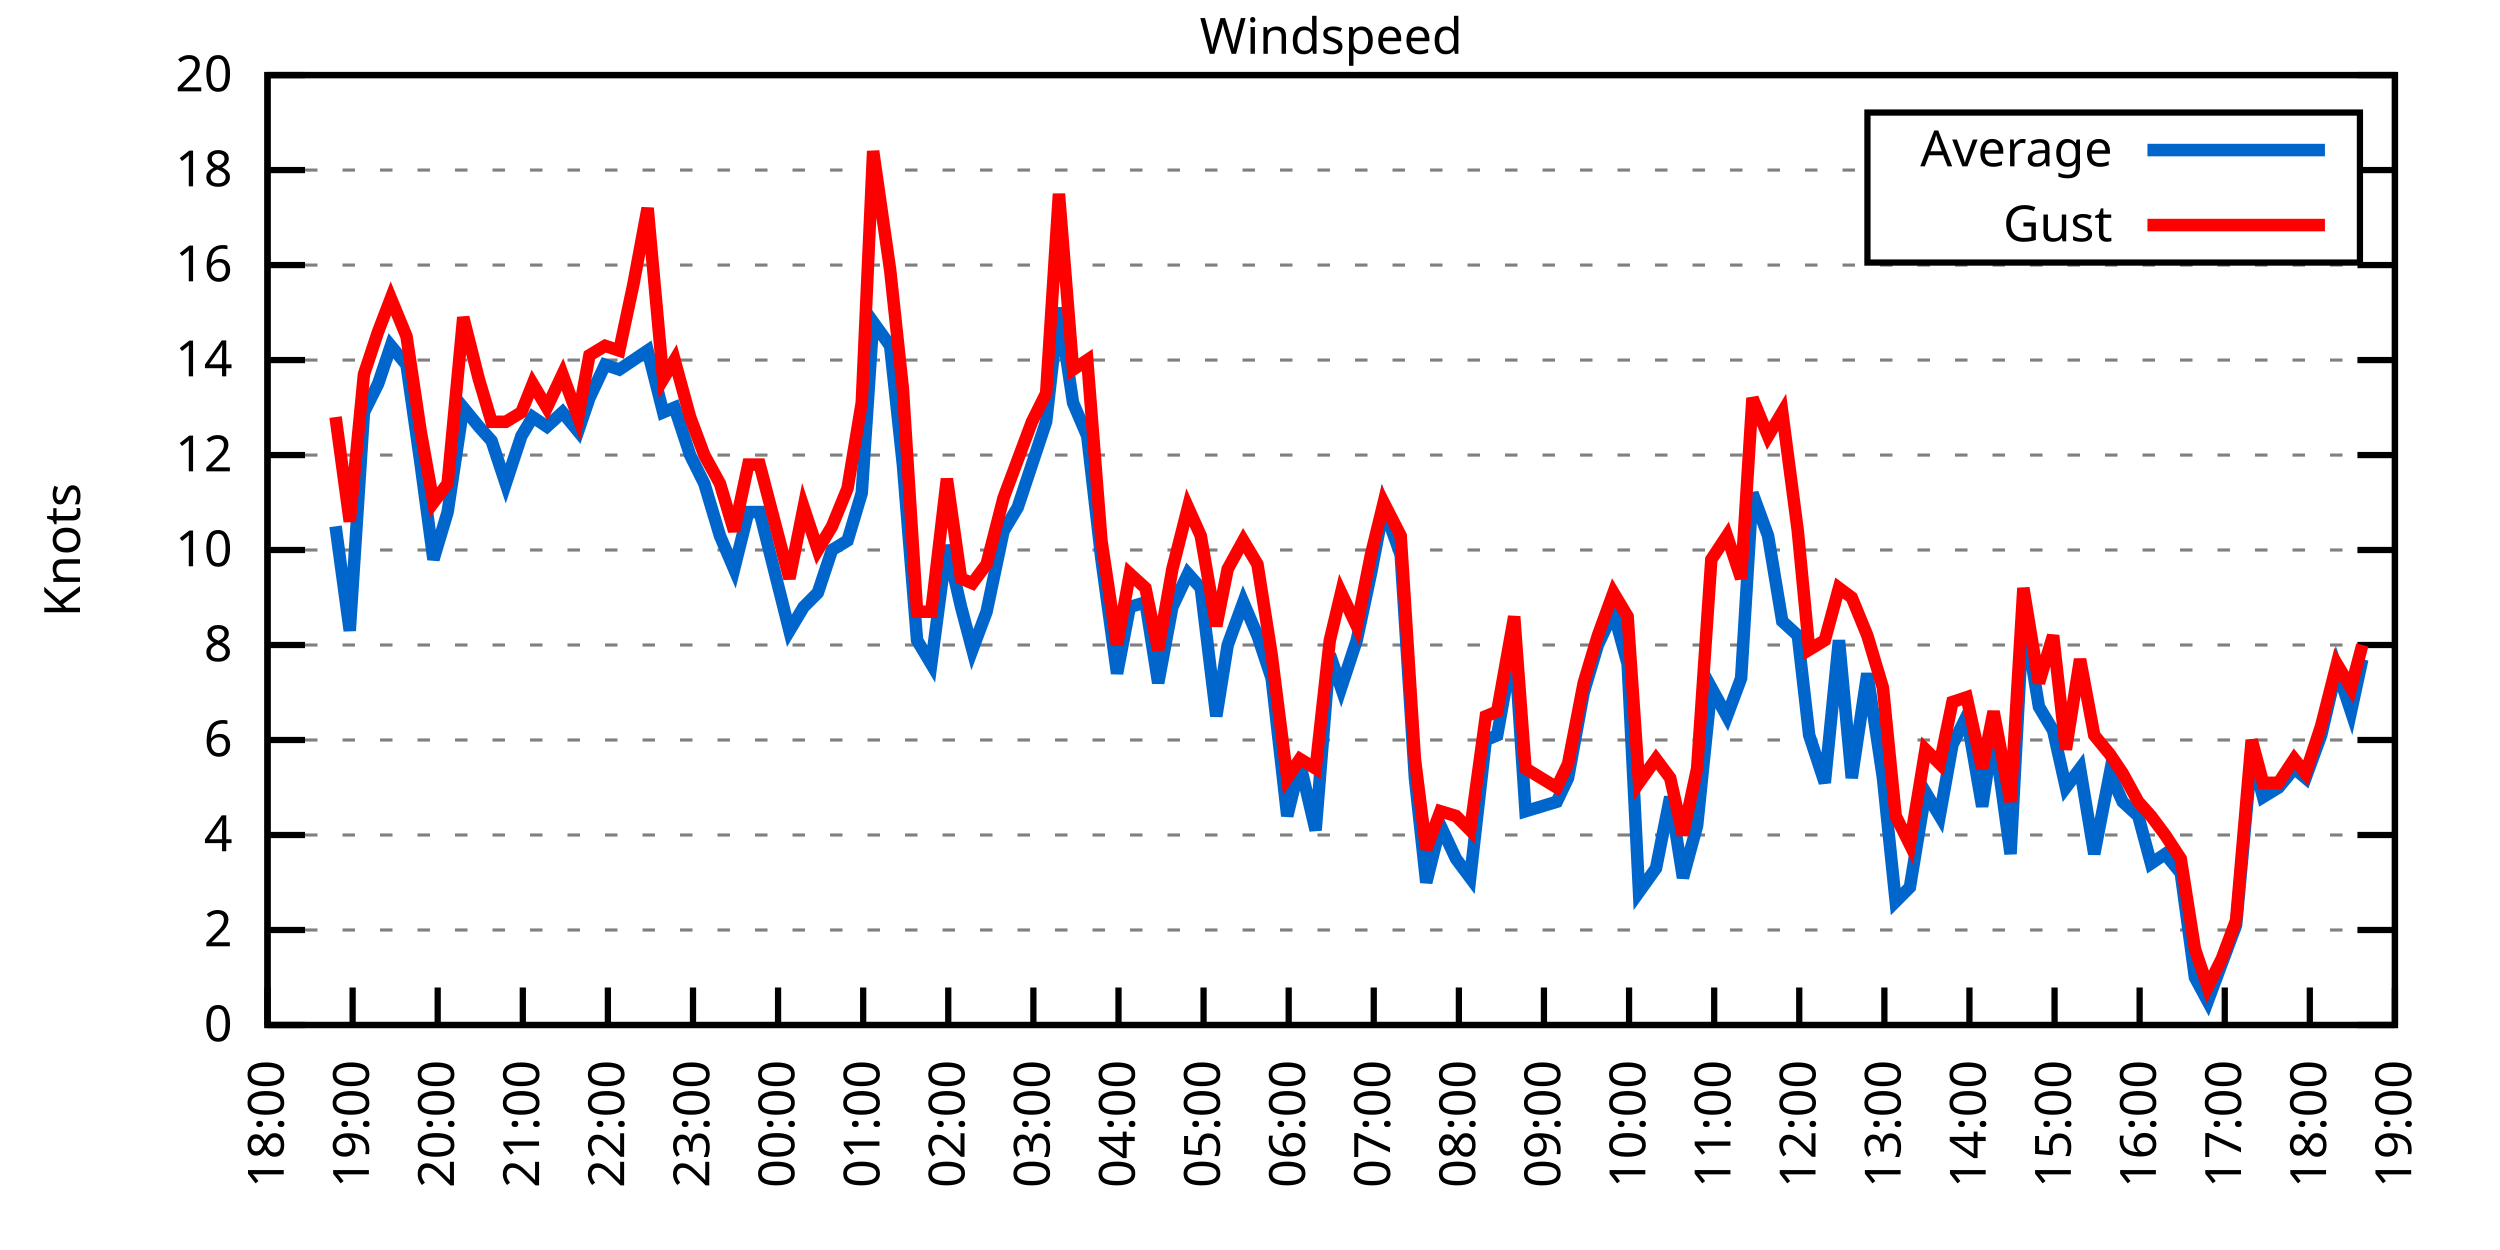
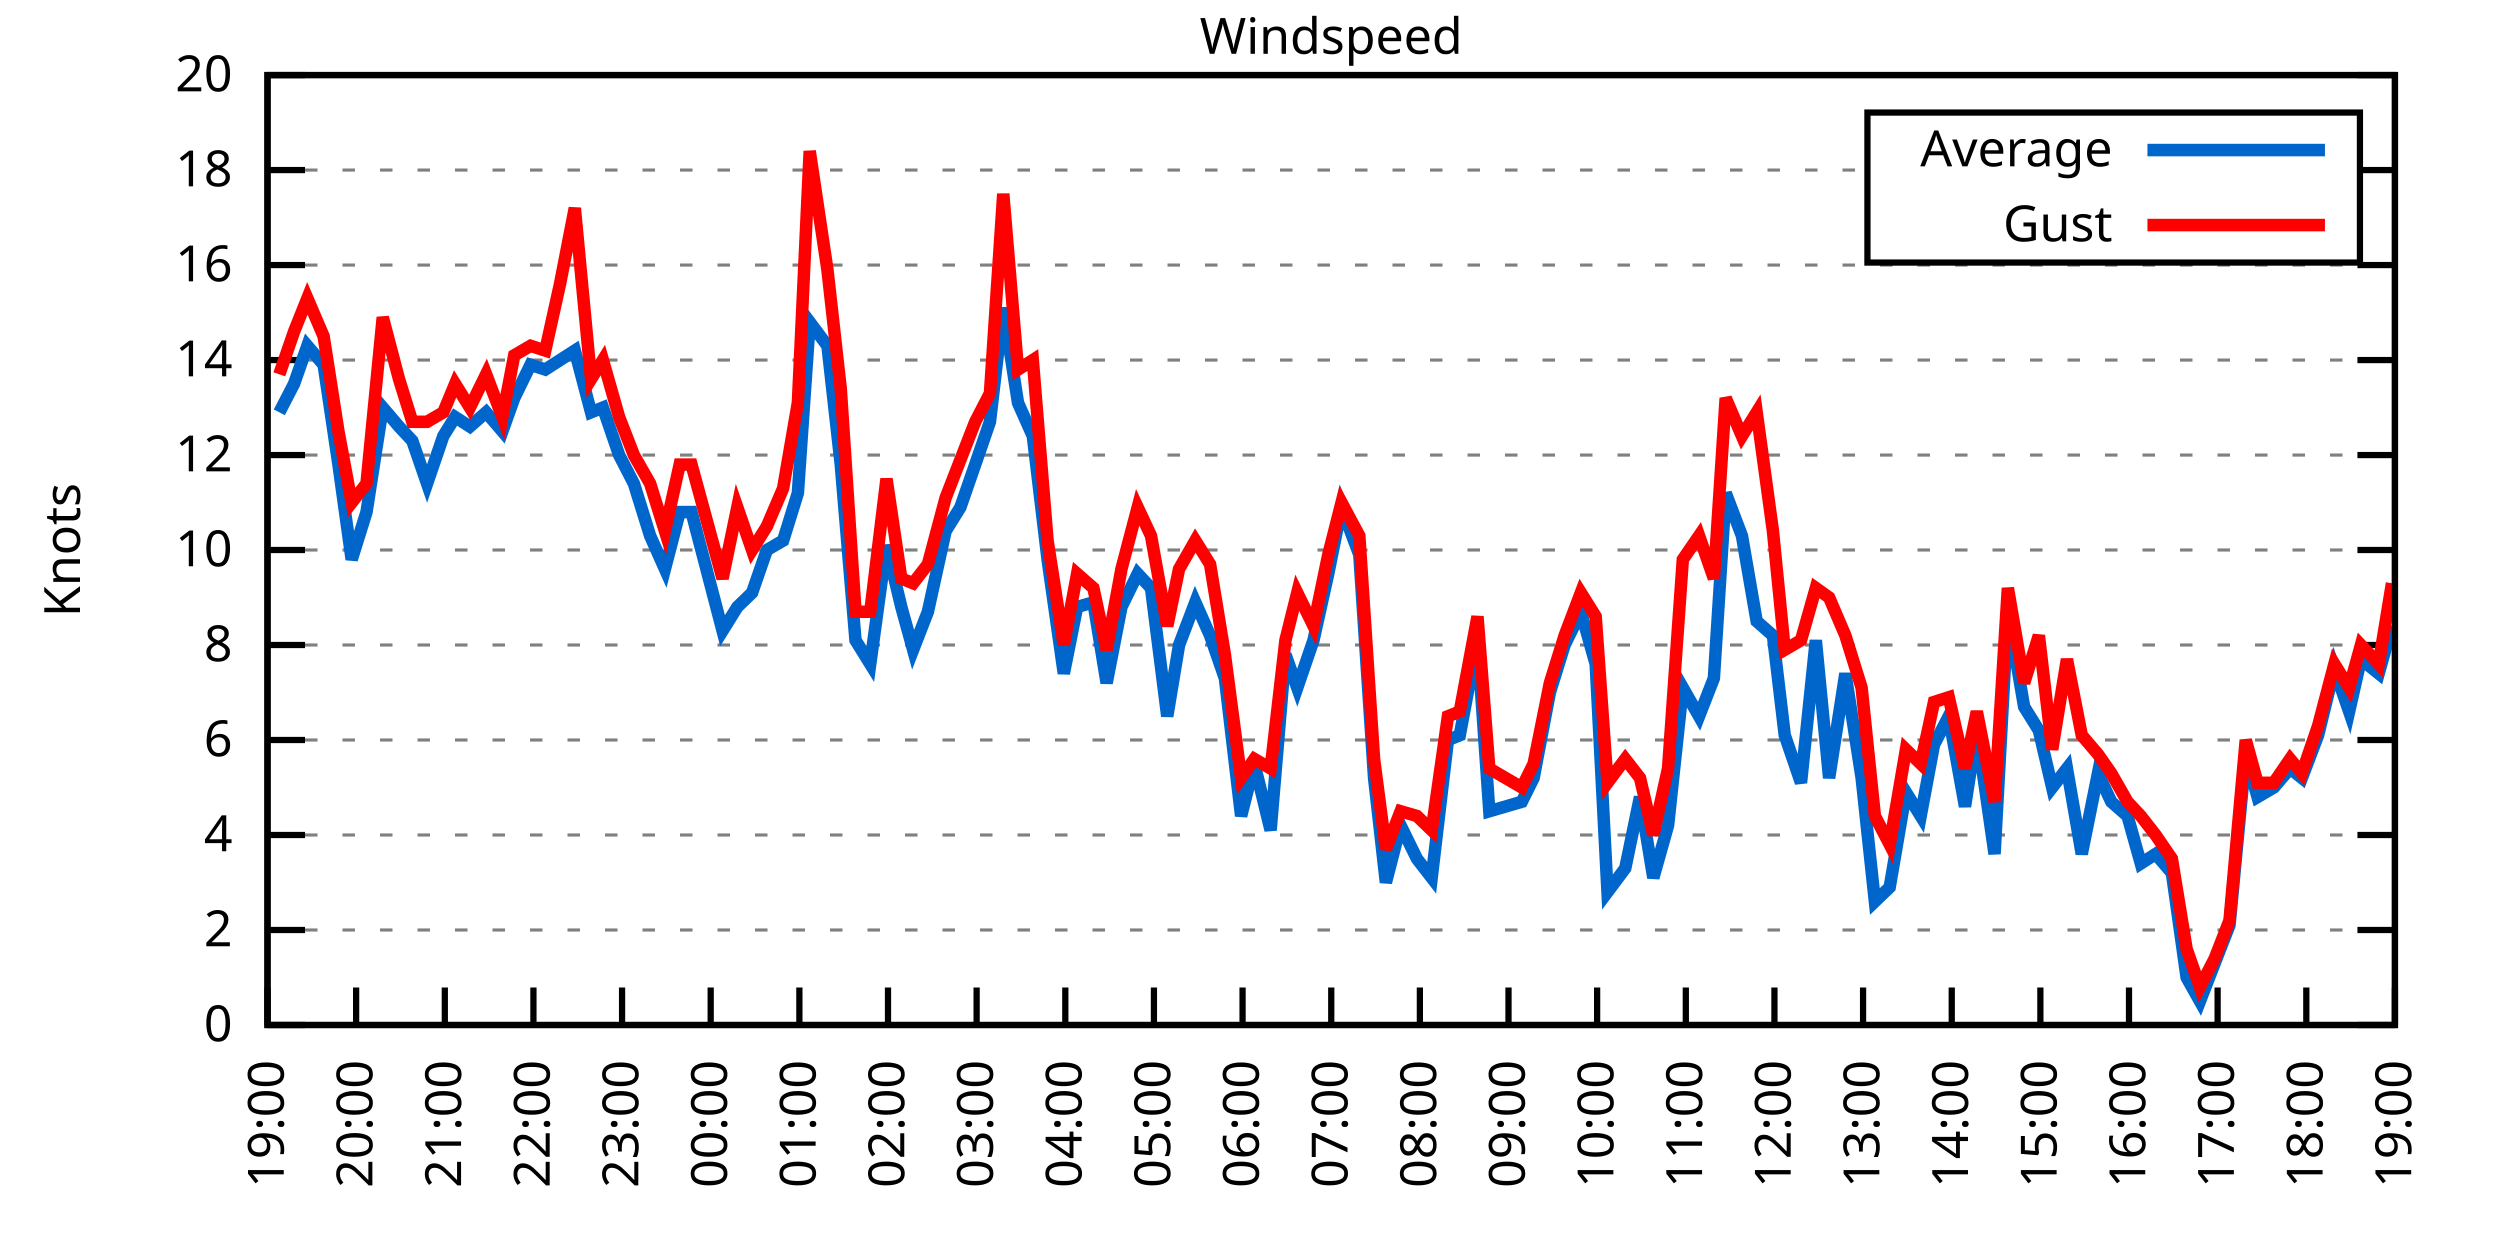
<svg xmlns="http://www.w3.org/2000/svg" xmlns:xlink="http://www.w3.org/1999/xlink" width="400" height="200" viewBox="0 0 400 200">
  <g id="gnuplot_canvas">
    <rect x="0" y="0" width="400" height="200" fill="none" />
    <defs>
      <circle id="gpDot" r="0.5" stroke-width="0.5" stroke="currentColor" />
      <path id="gpPt0" stroke-width="0.333" stroke="currentColor" d="M-1,0 h2 M0,-1 v2" />
      <path id="gpPt1" stroke-width="0.333" stroke="currentColor" d="M-1,-1 L1,1 M1,-1 L-1,1" />
      <path id="gpPt2" stroke-width="0.333" stroke="currentColor" d="M-1,0 L1,0 M0,-1 L0,1 M-1,-1 L1,1 M-1,1 L1,-1" />
      <rect id="gpPt3" stroke-width="0.333" stroke="currentColor" x="-1" y="-1" width="2" height="2" />
      <rect id="gpPt4" stroke-width="0.333" stroke="currentColor" fill="currentColor" x="-1" y="-1" width="2" height="2" />
      <circle id="gpPt5" stroke-width="0.333" stroke="currentColor" cx="0" cy="0" r="1" />
      <use xlink:href="#gpPt5" id="gpPt6" fill="currentColor" stroke="none" />
      <path id="gpPt7" stroke-width="0.333" stroke="currentColor" d="M0,-1.33 L-1.33,0.67 L1.33,0.67 z" />
      <use xlink:href="#gpPt7" id="gpPt8" fill="currentColor" stroke="none" />
      <use xlink:href="#gpPt7" id="gpPt9" stroke="currentColor" transform="rotate(180)" />
      <use xlink:href="#gpPt9" id="gpPt10" fill="currentColor" stroke="none" />
      <use xlink:href="#gpPt3" id="gpPt11" stroke="currentColor" transform="rotate(45)" />
      <use xlink:href="#gpPt11" id="gpPt12" fill="currentColor" stroke="none" />
      <path id="gpPt13" stroke-width="0.333" stroke="currentColor" d="M0,1.330 L1.265,0.411 L0.782,-1.067 L-0.782,-1.076 L-1.265,0.411 z" />
      <use xlink:href="#gpPt13" id="gpPt14" fill="currentColor" stroke="none" />
      <filter id="textbox" filterUnits="objectBoundingBox" x="0" y="0" height="1" width="1">
        <feFlood flood-color="white" flood-opacity="1" result="bgnd" />
        <feComposite in="SourceGraphic" in2="bgnd" operator="atop" />
      </filter>
      <filter id="greybox" filterUnits="objectBoundingBox" x="0" y="0" height="1" width="1">
        <feFlood flood-color="lightgrey" flood-opacity="1" result="grey" />
        <feComposite in="SourceGraphic" in2="grey" operator="atop" />
      </filter>
    </defs>
    <g fill="none" color="white" stroke="currentColor" stroke-width="1.00" stroke-linecap="butt" stroke-linejoin="miter">
</g>
    <g fill="none" color="black" stroke="currentColor" stroke-width="1.00" stroke-linecap="butt" stroke-linejoin="miter">
      <g stroke="none" shape-rendering="crispEdges">
        <polygon fill="rgb(255, 255, 255)" points="42.80,164.00 383.18,164.00 383.18,12.02 42.80,12.02 " />
      </g>
    </g>
    <g fill="none" color="black" stroke="currentColor" stroke-width="1.00" stroke-linecap="butt" stroke-linejoin="miter">
</g>
    <g fill="none" color="black" stroke="black" stroke-width="0.50" stroke-linecap="butt" stroke-linejoin="miter">
</g>
    <g fill="none" color="gray" stroke="currentColor" stroke-width="0.50" stroke-linecap="butt" stroke-linejoin="miter">
      <path stroke="gray" stroke-dasharray="2,4" class="gridline" d="M42.80,164.00 L383.19,164.00  " />
    </g>
    <g fill="none" color="gray" stroke="gray" stroke-width="1.00" stroke-linecap="butt" stroke-linejoin="miter">
</g>
    <g fill="none" color="black" stroke="currentColor" stroke-width="1.00" stroke-linecap="butt" stroke-linejoin="miter">
      <path stroke="black" d="M42.80,164.00 L48.80,164.00 M383.19,164.00 L377.19,164.00  " />
      <g transform="translate(37.20,166.60)" stroke="none" fill="black" font-family="Sans" font-size="8.00" text-anchor="end">
        <text>
          <tspan font-family="Sans"> 0</tspan>
        </text>
      </g>
    </g>
    <g fill="none" color="black" stroke="currentColor" stroke-width="1.00" stroke-linecap="butt" stroke-linejoin="miter">
</g>
    <g fill="none" color="black" stroke="black" stroke-width="0.50" stroke-linecap="butt" stroke-linejoin="miter">
</g>
    <g fill="none" color="gray" stroke="currentColor" stroke-width="0.50" stroke-linecap="butt" stroke-linejoin="miter">
      <path stroke="gray" stroke-dasharray="2,4" class="gridline" d="M42.80,148.80 L383.19,148.80  " />
    </g>
    <g fill="none" color="gray" stroke="gray" stroke-width="1.00" stroke-linecap="butt" stroke-linejoin="miter">
</g>
    <g fill="none" color="black" stroke="currentColor" stroke-width="1.00" stroke-linecap="butt" stroke-linejoin="miter">
      <path stroke="black" d="M42.80,148.80 L48.80,148.80 M383.19,148.80 L377.19,148.80  " />
      <g transform="translate(37.20,151.40)" stroke="none" fill="black" font-family="Sans" font-size="8.00" text-anchor="end">
        <text>
          <tspan font-family="Sans"> 2</tspan>
        </text>
      </g>
    </g>
    <g fill="none" color="black" stroke="currentColor" stroke-width="1.00" stroke-linecap="butt" stroke-linejoin="miter">
</g>
    <g fill="none" color="black" stroke="black" stroke-width="0.50" stroke-linecap="butt" stroke-linejoin="miter">
</g>
    <g fill="none" color="gray" stroke="currentColor" stroke-width="0.50" stroke-linecap="butt" stroke-linejoin="miter">
      <path stroke="gray" stroke-dasharray="2,4" class="gridline" d="M42.80,133.60 L383.19,133.60  " />
    </g>
    <g fill="none" color="gray" stroke="gray" stroke-width="1.00" stroke-linecap="butt" stroke-linejoin="miter">
</g>
    <g fill="none" color="black" stroke="currentColor" stroke-width="1.00" stroke-linecap="butt" stroke-linejoin="miter">
      <path stroke="black" d="M42.80,133.60 L48.80,133.60 M383.19,133.60 L377.19,133.60  " />
      <g transform="translate(37.20,136.20)" stroke="none" fill="black" font-family="Sans" font-size="8.00" text-anchor="end">
        <text>
          <tspan font-family="Sans"> 4</tspan>
        </text>
      </g>
    </g>
    <g fill="none" color="black" stroke="currentColor" stroke-width="1.00" stroke-linecap="butt" stroke-linejoin="miter">
</g>
    <g fill="none" color="black" stroke="black" stroke-width="0.50" stroke-linecap="butt" stroke-linejoin="miter">
</g>
    <g fill="none" color="gray" stroke="currentColor" stroke-width="0.50" stroke-linecap="butt" stroke-linejoin="miter">
      <path stroke="gray" stroke-dasharray="2,4" class="gridline" d="M42.80,118.40 L383.19,118.40  " />
    </g>
    <g fill="none" color="gray" stroke="gray" stroke-width="1.00" stroke-linecap="butt" stroke-linejoin="miter">
</g>
    <g fill="none" color="black" stroke="currentColor" stroke-width="1.00" stroke-linecap="butt" stroke-linejoin="miter">
      <path stroke="black" d="M42.80,118.40 L48.80,118.40 M383.19,118.40 L377.19,118.40  " />
      <g transform="translate(37.20,121.00)" stroke="none" fill="black" font-family="Sans" font-size="8.00" text-anchor="end">
        <text>
          <tspan font-family="Sans"> 6</tspan>
        </text>
      </g>
    </g>
    <g fill="none" color="black" stroke="currentColor" stroke-width="1.00" stroke-linecap="butt" stroke-linejoin="miter">
</g>
    <g fill="none" color="black" stroke="black" stroke-width="0.50" stroke-linecap="butt" stroke-linejoin="miter">
</g>
    <g fill="none" color="gray" stroke="currentColor" stroke-width="0.50" stroke-linecap="butt" stroke-linejoin="miter">
      <path stroke="gray" stroke-dasharray="2,4" class="gridline" d="M42.80,103.20 L383.19,103.20  " />
    </g>
    <g fill="none" color="gray" stroke="gray" stroke-width="1.00" stroke-linecap="butt" stroke-linejoin="miter">
</g>
    <g fill="none" color="black" stroke="currentColor" stroke-width="1.00" stroke-linecap="butt" stroke-linejoin="miter">
      <path stroke="black" d="M42.80,103.20 L48.80,103.20 M383.19,103.20 L377.19,103.20  " />
      <g transform="translate(37.20,105.80)" stroke="none" fill="black" font-family="Sans" font-size="8.00" text-anchor="end">
        <text>
          <tspan font-family="Sans"> 8</tspan>
        </text>
      </g>
    </g>
    <g fill="none" color="black" stroke="currentColor" stroke-width="1.00" stroke-linecap="butt" stroke-linejoin="miter">
</g>
    <g fill="none" color="black" stroke="black" stroke-width="0.50" stroke-linecap="butt" stroke-linejoin="miter">
</g>
    <g fill="none" color="gray" stroke="currentColor" stroke-width="0.50" stroke-linecap="butt" stroke-linejoin="miter">
      <path stroke="gray" stroke-dasharray="2,4" class="gridline" d="M42.80,88.00 L383.19,88.00  " />
    </g>
    <g fill="none" color="gray" stroke="gray" stroke-width="1.00" stroke-linecap="butt" stroke-linejoin="miter">
</g>
    <g fill="none" color="black" stroke="currentColor" stroke-width="1.00" stroke-linecap="butt" stroke-linejoin="miter">
      <path stroke="black" d="M42.80,88.00 L48.80,88.00 M383.19,88.00 L377.19,88.00  " />
      <g transform="translate(37.20,90.60)" stroke="none" fill="black" font-family="Sans" font-size="8.00" text-anchor="end">
        <text>
          <tspan font-family="Sans"> 10</tspan>
        </text>
      </g>
    </g>
    <g fill="none" color="black" stroke="currentColor" stroke-width="1.00" stroke-linecap="butt" stroke-linejoin="miter">
</g>
    <g fill="none" color="black" stroke="black" stroke-width="0.50" stroke-linecap="butt" stroke-linejoin="miter">
</g>
    <g fill="none" color="gray" stroke="currentColor" stroke-width="0.50" stroke-linecap="butt" stroke-linejoin="miter">
      <path stroke="gray" stroke-dasharray="2,4" class="gridline" d="M42.80,72.81 L383.19,72.81  " />
    </g>
    <g fill="none" color="gray" stroke="gray" stroke-width="1.00" stroke-linecap="butt" stroke-linejoin="miter">
</g>
    <g fill="none" color="black" stroke="currentColor" stroke-width="1.00" stroke-linecap="butt" stroke-linejoin="miter">
      <path stroke="black" d="M42.80,72.81 L48.80,72.81 M383.19,72.81 L377.19,72.81  " />
      <g transform="translate(37.20,75.41)" stroke="none" fill="black" font-family="Sans" font-size="8.00" text-anchor="end">
        <text>
          <tspan font-family="Sans"> 12</tspan>
        </text>
      </g>
    </g>
    <g fill="none" color="black" stroke="currentColor" stroke-width="1.00" stroke-linecap="butt" stroke-linejoin="miter">
</g>
    <g fill="none" color="black" stroke="black" stroke-width="0.50" stroke-linecap="butt" stroke-linejoin="miter">
</g>
    <g fill="none" color="gray" stroke="currentColor" stroke-width="0.50" stroke-linecap="butt" stroke-linejoin="miter">
      <path stroke="gray" stroke-dasharray="2,4" class="gridline" d="M42.80,57.61 L383.19,57.61  " />
    </g>
    <g fill="none" color="gray" stroke="gray" stroke-width="1.00" stroke-linecap="butt" stroke-linejoin="miter">
</g>
    <g fill="none" color="black" stroke="currentColor" stroke-width="1.00" stroke-linecap="butt" stroke-linejoin="miter">
      <path stroke="black" d="M42.80,57.61 L48.80,57.61 M383.19,57.61 L377.19,57.61  " />
      <g transform="translate(37.20,60.21)" stroke="none" fill="black" font-family="Sans" font-size="8.00" text-anchor="end">
        <text>
          <tspan font-family="Sans"> 14</tspan>
        </text>
      </g>
    </g>
    <g fill="none" color="black" stroke="currentColor" stroke-width="1.00" stroke-linecap="butt" stroke-linejoin="miter">
</g>
    <g fill="none" color="black" stroke="black" stroke-width="0.50" stroke-linecap="butt" stroke-linejoin="miter">
</g>
    <g fill="none" color="gray" stroke="currentColor" stroke-width="0.50" stroke-linecap="butt" stroke-linejoin="miter">
      <path stroke="gray" stroke-dasharray="2,4" class="gridline" d="M42.80,42.41 L383.19,42.41  " />
    </g>
    <g fill="none" color="gray" stroke="gray" stroke-width="1.00" stroke-linecap="butt" stroke-linejoin="miter">
</g>
    <g fill="none" color="black" stroke="currentColor" stroke-width="1.00" stroke-linecap="butt" stroke-linejoin="miter">
      <path stroke="black" d="M42.80,42.41 L48.80,42.41 M383.19,42.41 L377.19,42.41  " />
      <g transform="translate(37.20,45.01)" stroke="none" fill="black" font-family="Sans" font-size="8.00" text-anchor="end">
        <text>
          <tspan font-family="Sans"> 16</tspan>
        </text>
      </g>
    </g>
    <g fill="none" color="black" stroke="currentColor" stroke-width="1.00" stroke-linecap="butt" stroke-linejoin="miter">
</g>
    <g fill="none" color="black" stroke="black" stroke-width="0.50" stroke-linecap="butt" stroke-linejoin="miter">
</g>
    <g fill="none" color="gray" stroke="currentColor" stroke-width="0.50" stroke-linecap="butt" stroke-linejoin="miter">
      <path stroke="gray" stroke-dasharray="2,4" class="gridline" d="M42.80,27.21 L298.79,27.21 M377.59,27.21 L383.19,27.21  " />
    </g>
    <g fill="none" color="gray" stroke="gray" stroke-width="1.00" stroke-linecap="butt" stroke-linejoin="miter">
</g>
    <g fill="none" color="black" stroke="currentColor" stroke-width="1.00" stroke-linecap="butt" stroke-linejoin="miter">
      <path stroke="black" d="M42.80,27.21 L48.80,27.21 M383.19,27.21 L377.19,27.21  " />
      <g transform="translate(37.20,29.81)" stroke="none" fill="black" font-family="Sans" font-size="8.00" text-anchor="end">
        <text>
          <tspan font-family="Sans"> 18</tspan>
        </text>
      </g>
    </g>
    <g fill="none" color="black" stroke="currentColor" stroke-width="1.00" stroke-linecap="butt" stroke-linejoin="miter">
</g>
    <g fill="none" color="black" stroke="black" stroke-width="0.50" stroke-linecap="butt" stroke-linejoin="miter">
</g>
    <g fill="none" color="gray" stroke="currentColor" stroke-width="0.50" stroke-linecap="butt" stroke-linejoin="miter">
      <path stroke="gray" stroke-dasharray="2,4" class="gridline" d="M42.80,12.01 L383.19,12.01  " />
    </g>
    <g fill="none" color="gray" stroke="gray" stroke-width="1.00" stroke-linecap="butt" stroke-linejoin="miter">
</g>
    <g fill="none" color="black" stroke="currentColor" stroke-width="1.00" stroke-linecap="butt" stroke-linejoin="miter">
      <path stroke="black" d="M42.80,12.01 L48.80,12.01 M383.19,12.01 L377.19,12.01  " />
      <g transform="translate(37.20,14.61)" stroke="none" fill="black" font-family="Sans" font-size="8.00" text-anchor="end">
        <text>
          <tspan font-family="Sans"> 20</tspan>
        </text>
      </g>
    </g>
    <g fill="none" color="black" stroke="currentColor" stroke-width="1.00" stroke-linecap="butt" stroke-linejoin="miter">
      <path stroke="black" d="M42.80,164.00 L42.80,158.00  " />
      <g transform="translate(45.40,169.60) rotate(270.00)" stroke="none" fill="black" font-family="Sans" font-size="8.00" text-anchor="end">
        <text>
-           <tspan font-family="Sans">18:00</tspan>
-         </text>
-       </g>
-     </g>
-     <g fill="none" color="black" stroke="currentColor" stroke-width="1.00" stroke-linecap="butt" stroke-linejoin="miter">
-       <path stroke="black" d="M56.42,164.00 L56.42,158.00  " />
-       <g transform="translate(59.02,169.60) rotate(270.00)" stroke="none" fill="black" font-family="Sans" font-size="8.00" text-anchor="end">
-         <text>
          <tspan font-family="Sans">19:00</tspan>
        </text>
      </g>
    </g>
    <g fill="none" color="black" stroke="currentColor" stroke-width="1.00" stroke-linecap="butt" stroke-linejoin="miter">
-       <path stroke="black" d="M70.03,164.00 L70.03,158.00  " />
-       <g transform="translate(72.63,169.60) rotate(270.00)" stroke="none" fill="black" font-family="Sans" font-size="8.00" text-anchor="end">
+       <path stroke="black" d="M56.98,164.00 L56.98,158.00  " />
+       <g transform="translate(59.58,169.60) rotate(270.00)" stroke="none" fill="black" font-family="Sans" font-size="8.00" text-anchor="end">
        <text>
          <tspan font-family="Sans">20:00</tspan>
        </text>
      </g>
    </g>
    <g fill="none" color="black" stroke="currentColor" stroke-width="1.00" stroke-linecap="butt" stroke-linejoin="miter">
-       <path stroke="black" d="M83.65,164.00 L83.65,158.00  " />
-       <g transform="translate(86.25,169.60) rotate(270.00)" stroke="none" fill="black" font-family="Sans" font-size="8.00" text-anchor="end">
+       <path stroke="black" d="M71.17,164.00 L71.17,158.00  " />
+       <g transform="translate(73.77,169.60) rotate(270.00)" stroke="none" fill="black" font-family="Sans" font-size="8.00" text-anchor="end">
        <text>
          <tspan font-family="Sans">21:00</tspan>
        </text>
      </g>
    </g>
    <g fill="none" color="black" stroke="currentColor" stroke-width="1.00" stroke-linecap="butt" stroke-linejoin="miter">
-       <path stroke="black" d="M97.26,164.00 L97.26,158.00  " />
-       <g transform="translate(99.86,169.60) rotate(270.00)" stroke="none" fill="black" font-family="Sans" font-size="8.00" text-anchor="end">
+       <path stroke="black" d="M85.35,164.00 L85.35,158.00  " />
+       <g transform="translate(87.95,169.60) rotate(270.00)" stroke="none" fill="black" font-family="Sans" font-size="8.00" text-anchor="end">
        <text>
          <tspan font-family="Sans">22:00</tspan>
        </text>
      </g>
    </g>
    <g fill="none" color="black" stroke="currentColor" stroke-width="1.00" stroke-linecap="butt" stroke-linejoin="miter">
-       <path stroke="black" d="M110.88,164.00 L110.88,158.00  " />
-       <g transform="translate(113.48,169.60) rotate(270.00)" stroke="none" fill="black" font-family="Sans" font-size="8.00" text-anchor="end">
+       <path stroke="black" d="M99.53,164.00 L99.53,158.00  " />
+       <g transform="translate(102.13,169.60) rotate(270.00)" stroke="none" fill="black" font-family="Sans" font-size="8.00" text-anchor="end">
        <text>
          <tspan font-family="Sans">23:00</tspan>
        </text>
      </g>
    </g>
    <g fill="none" color="black" stroke="currentColor" stroke-width="1.00" stroke-linecap="butt" stroke-linejoin="miter">
-       <path stroke="black" d="M124.49,164.00 L124.49,158.00  " />
-       <g transform="translate(127.09,169.60) rotate(270.00)" stroke="none" fill="black" font-family="Sans" font-size="8.00" text-anchor="end">
+       <path stroke="black" d="M113.71,164.00 L113.71,158.00  " />
+       <g transform="translate(116.31,169.60) rotate(270.00)" stroke="none" fill="black" font-family="Sans" font-size="8.00" text-anchor="end">
        <text>
          <tspan font-family="Sans">00:00</tspan>
        </text>
      </g>
    </g>
    <g fill="none" color="black" stroke="currentColor" stroke-width="1.00" stroke-linecap="butt" stroke-linejoin="miter">
-       <path stroke="black" d="M138.11,164.00 L138.11,158.00  " />
-       <g transform="translate(140.71,169.60) rotate(270.00)" stroke="none" fill="black" font-family="Sans" font-size="8.00" text-anchor="end">
+       <path stroke="black" d="M127.90,164.00 L127.90,158.00  " />
+       <g transform="translate(130.50,169.60) rotate(270.00)" stroke="none" fill="black" font-family="Sans" font-size="8.00" text-anchor="end">
        <text>
          <tspan font-family="Sans">01:00</tspan>
        </text>
      </g>
    </g>
    <g fill="none" color="black" stroke="currentColor" stroke-width="1.00" stroke-linecap="butt" stroke-linejoin="miter">
-       <path stroke="black" d="M151.72,164.00 L151.72,158.00  " />
-       <g transform="translate(154.32,169.60) rotate(270.00)" stroke="none" fill="black" font-family="Sans" font-size="8.00" text-anchor="end">
+       <path stroke="black" d="M142.08,164.00 L142.08,158.00  " />
+       <g transform="translate(144.68,169.60) rotate(270.00)" stroke="none" fill="black" font-family="Sans" font-size="8.00" text-anchor="end">
        <text>
          <tspan font-family="Sans">02:00</tspan>
        </text>
      </g>
    </g>
    <g fill="none" color="black" stroke="currentColor" stroke-width="1.00" stroke-linecap="butt" stroke-linejoin="miter">
-       <path stroke="black" d="M165.34,164.00 L165.34,158.00  " />
-       <g transform="translate(167.94,169.60) rotate(270.00)" stroke="none" fill="black" font-family="Sans" font-size="8.00" text-anchor="end">
+       <path stroke="black" d="M156.26,164.00 L156.26,158.00  " />
+       <g transform="translate(158.86,169.60) rotate(270.00)" stroke="none" fill="black" font-family="Sans" font-size="8.00" text-anchor="end">
        <text>
          <tspan font-family="Sans">03:00</tspan>
        </text>
      </g>
    </g>
    <g fill="none" color="black" stroke="currentColor" stroke-width="1.00" stroke-linecap="butt" stroke-linejoin="miter">
-       <path stroke="black" d="M178.96,164.00 L178.96,158.00  " />
-       <g transform="translate(181.56,169.60) rotate(270.00)" stroke="none" fill="black" font-family="Sans" font-size="8.00" text-anchor="end">
+       <path stroke="black" d="M170.45,164.00 L170.45,158.00  " />
+       <g transform="translate(173.05,169.60) rotate(270.00)" stroke="none" fill="black" font-family="Sans" font-size="8.00" text-anchor="end">
        <text>
          <tspan font-family="Sans">04:00</tspan>
        </text>
      </g>
    </g>
    <g fill="none" color="black" stroke="currentColor" stroke-width="1.00" stroke-linecap="butt" stroke-linejoin="miter">
-       <path stroke="black" d="M192.57,164.00 L192.57,158.00  " />
-       <g transform="translate(195.17,169.60) rotate(270.00)" stroke="none" fill="black" font-family="Sans" font-size="8.00" text-anchor="end">
+       <path stroke="black" d="M184.63,164.00 L184.63,158.00  " />
+       <g transform="translate(187.23,169.60) rotate(270.00)" stroke="none" fill="black" font-family="Sans" font-size="8.00" text-anchor="end">
        <text>
          <tspan font-family="Sans">05:00</tspan>
        </text>
      </g>
    </g>
    <g fill="none" color="black" stroke="currentColor" stroke-width="1.00" stroke-linecap="butt" stroke-linejoin="miter">
-       <path stroke="black" d="M206.19,164.00 L206.19,158.00  " />
-       <g transform="translate(208.79,169.60) rotate(270.00)" stroke="none" fill="black" font-family="Sans" font-size="8.00" text-anchor="end">
+       <path stroke="black" d="M198.81,164.00 L198.81,158.00  " />
+       <g transform="translate(201.41,169.60) rotate(270.00)" stroke="none" fill="black" font-family="Sans" font-size="8.00" text-anchor="end">
        <text>
          <tspan font-family="Sans">06:00</tspan>
        </text>
      </g>
    </g>
    <g fill="none" color="black" stroke="currentColor" stroke-width="1.00" stroke-linecap="butt" stroke-linejoin="miter">
-       <path stroke="black" d="M219.80,164.00 L219.80,158.00  " />
-       <g transform="translate(222.40,169.60) rotate(270.00)" stroke="none" fill="black" font-family="Sans" font-size="8.00" text-anchor="end">
+       <path stroke="black" d="M213.00,164.00 L213.00,158.00  " />
+       <g transform="translate(215.60,169.60) rotate(270.00)" stroke="none" fill="black" font-family="Sans" font-size="8.00" text-anchor="end">
        <text>
          <tspan font-family="Sans">07:00</tspan>
        </text>
      </g>
    </g>
    <g fill="none" color="black" stroke="currentColor" stroke-width="1.00" stroke-linecap="butt" stroke-linejoin="miter">
-       <path stroke="black" d="M233.42,164.00 L233.42,158.00  " />
-       <g transform="translate(236.02,169.60) rotate(270.00)" stroke="none" fill="black" font-family="Sans" font-size="8.00" text-anchor="end">
+       <path stroke="black" d="M227.18,164.00 L227.18,158.00  " />
+       <g transform="translate(229.78,169.60) rotate(270.00)" stroke="none" fill="black" font-family="Sans" font-size="8.00" text-anchor="end">
        <text>
          <tspan font-family="Sans">08:00</tspan>
        </text>
      </g>
    </g>
    <g fill="none" color="black" stroke="currentColor" stroke-width="1.00" stroke-linecap="butt" stroke-linejoin="miter">
-       <path stroke="black" d="M247.03,164.00 L247.03,158.00  " />
-       <g transform="translate(249.63,169.60) rotate(270.00)" stroke="none" fill="black" font-family="Sans" font-size="8.00" text-anchor="end">
+       <path stroke="black" d="M241.36,164.00 L241.36,158.00  " />
+       <g transform="translate(243.96,169.60) rotate(270.00)" stroke="none" fill="black" font-family="Sans" font-size="8.00" text-anchor="end">
        <text>
          <tspan font-family="Sans">09:00</tspan>
        </text>
      </g>
    </g>
    <g fill="none" color="black" stroke="currentColor" stroke-width="1.00" stroke-linecap="butt" stroke-linejoin="miter">
-       <path stroke="black" d="M260.65,164.00 L260.65,158.00  " />
-       <g transform="translate(263.25,169.60) rotate(270.00)" stroke="none" fill="black" font-family="Sans" font-size="8.00" text-anchor="end">
+       <path stroke="black" d="M255.54,164.00 L255.54,158.00  " />
+       <g transform="translate(258.14,169.60) rotate(270.00)" stroke="none" fill="black" font-family="Sans" font-size="8.00" text-anchor="end">
        <text>
          <tspan font-family="Sans">10:00</tspan>
        </text>
      </g>
    </g>
    <g fill="none" color="black" stroke="currentColor" stroke-width="1.00" stroke-linecap="butt" stroke-linejoin="miter">
-       <path stroke="black" d="M274.27,164.00 L274.27,158.00  " />
-       <g transform="translate(276.87,169.60) rotate(270.00)" stroke="none" fill="black" font-family="Sans" font-size="8.00" text-anchor="end">
+       <path stroke="black" d="M269.73,164.00 L269.73,158.00  " />
+       <g transform="translate(272.33,169.60) rotate(270.00)" stroke="none" fill="black" font-family="Sans" font-size="8.00" text-anchor="end">
        <text>
          <tspan font-family="Sans">11:00</tspan>
        </text>
      </g>
    </g>
    <g fill="none" color="black" stroke="currentColor" stroke-width="1.00" stroke-linecap="butt" stroke-linejoin="miter">
-       <path stroke="black" d="M287.88,164.00 L287.88,158.00  " />
-       <g transform="translate(290.48,169.60) rotate(270.00)" stroke="none" fill="black" font-family="Sans" font-size="8.00" text-anchor="end">
+       <path stroke="black" d="M283.91,164.00 L283.91,158.00  " />
+       <g transform="translate(286.51,169.60) rotate(270.00)" stroke="none" fill="black" font-family="Sans" font-size="8.00" text-anchor="end">
        <text>
          <tspan font-family="Sans">12:00</tspan>
        </text>
      </g>
    </g>
    <g fill="none" color="black" stroke="currentColor" stroke-width="1.00" stroke-linecap="butt" stroke-linejoin="miter">
-       <path stroke="black" d="M301.50,164.00 L301.50,158.00  " />
-       <g transform="translate(304.10,169.60) rotate(270.00)" stroke="none" fill="black" font-family="Sans" font-size="8.00" text-anchor="end">
+       <path stroke="black" d="M298.09,164.00 L298.09,158.00  " />
+       <g transform="translate(300.69,169.60) rotate(270.00)" stroke="none" fill="black" font-family="Sans" font-size="8.00" text-anchor="end">
        <text>
          <tspan font-family="Sans">13:00</tspan>
        </text>
      </g>
    </g>
    <g fill="none" color="black" stroke="currentColor" stroke-width="1.00" stroke-linecap="butt" stroke-linejoin="miter">
-       <path stroke="black" d="M315.11,164.00 L315.11,158.00  " />
-       <g transform="translate(317.71,169.60) rotate(270.00)" stroke="none" fill="black" font-family="Sans" font-size="8.00" text-anchor="end">
+       <path stroke="black" d="M312.28,164.00 L312.28,158.00  " />
+       <g transform="translate(314.88,169.60) rotate(270.00)" stroke="none" fill="black" font-family="Sans" font-size="8.00" text-anchor="end">
        <text>
          <tspan font-family="Sans">14:00</tspan>
        </text>
      </g>
    </g>
    <g fill="none" color="black" stroke="currentColor" stroke-width="1.00" stroke-linecap="butt" stroke-linejoin="miter">
-       <path stroke="black" d="M328.73,164.00 L328.73,158.00  " />
-       <g transform="translate(331.33,169.60) rotate(270.00)" stroke="none" fill="black" font-family="Sans" font-size="8.00" text-anchor="end">
+       <path stroke="black" d="M326.46,164.00 L326.46,158.00  " />
+       <g transform="translate(329.06,169.60) rotate(270.00)" stroke="none" fill="black" font-family="Sans" font-size="8.00" text-anchor="end">
        <text>
          <tspan font-family="Sans">15:00</tspan>
        </text>
      </g>
    </g>
    <g fill="none" color="black" stroke="currentColor" stroke-width="1.00" stroke-linecap="butt" stroke-linejoin="miter">
-       <path stroke="black" d="M342.34,164.00 L342.34,158.00  " />
-       <g transform="translate(344.94,169.60) rotate(270.00)" stroke="none" fill="black" font-family="Sans" font-size="8.00" text-anchor="end">
+       <path stroke="black" d="M340.64,164.00 L340.64,158.00  " />
+       <g transform="translate(343.24,169.60) rotate(270.00)" stroke="none" fill="black" font-family="Sans" font-size="8.00" text-anchor="end">
        <text>
          <tspan font-family="Sans">16:00</tspan>
        </text>
      </g>
    </g>
    <g fill="none" color="black" stroke="currentColor" stroke-width="1.00" stroke-linecap="butt" stroke-linejoin="miter">
-       <path stroke="black" d="M355.96,164.00 L355.96,158.00  " />
-       <g transform="translate(358.56,169.60) rotate(270.00)" stroke="none" fill="black" font-family="Sans" font-size="8.00" text-anchor="end">
+       <path stroke="black" d="M354.82,164.00 L354.82,158.00  " />
+       <g transform="translate(357.42,169.60) rotate(270.00)" stroke="none" fill="black" font-family="Sans" font-size="8.00" text-anchor="end">
        <text>
          <tspan font-family="Sans">17:00</tspan>
        </text>
      </g>
    </g>
    <g fill="none" color="black" stroke="currentColor" stroke-width="1.00" stroke-linecap="butt" stroke-linejoin="miter">
-       <path stroke="black" d="M369.57,164.00 L369.57,158.00  " />
-       <g transform="translate(372.17,169.60) rotate(270.00)" stroke="none" fill="black" font-family="Sans" font-size="8.00" text-anchor="end">
+       <path stroke="black" d="M369.01,164.00 L369.01,158.00  " />
+       <g transform="translate(371.61,169.60) rotate(270.00)" stroke="none" fill="black" font-family="Sans" font-size="8.00" text-anchor="end">
        <text>
          <tspan font-family="Sans">18:00</tspan>
        </text>
      </g>
    </g>
    <g fill="none" color="black" stroke="currentColor" stroke-width="1.00" stroke-linecap="butt" stroke-linejoin="miter">
      <path stroke="black" d="M383.19,164.00 L383.19,158.00  " />
      <g transform="translate(385.79,169.60) rotate(270.00)" stroke="none" fill="black" font-family="Sans" font-size="8.00" text-anchor="end">
        <text>
          <tspan font-family="Sans">19:00</tspan>
        </text>
      </g>
    </g>
    <g fill="none" color="black" stroke="currentColor" stroke-width="1.00" stroke-linecap="butt" stroke-linejoin="miter">
</g>
    <g fill="none" color="black" stroke="currentColor" stroke-width="1.00" stroke-linecap="butt" stroke-linejoin="miter">
      <path stroke="black" d="M42.80,12.01 L42.80,164.00 L383.19,164.00 L383.19,12.01 L42.80,12.01 Z  " />
    </g>
    <g fill="none" color="black" stroke="currentColor" stroke-width="1.00" stroke-linecap="butt" stroke-linejoin="miter">
</g>
    <g fill="none" color="black" stroke="currentColor" stroke-width="1.00" stroke-linecap="butt" stroke-linejoin="miter">
      <path stroke="black" d="M298.79,42.01 L298.79,18.01 L377.59,18.01 L377.59,42.01 L298.79,42.01 Z  " />
    </g>
    <g id="Windspeed_plot_1">
      <g fill="none" color="white" stroke="black" stroke-width="2.00" stroke-linecap="butt" stroke-linejoin="miter">
</g>
      <g fill="none" color="black" stroke="currentColor" stroke-width="2.00" stroke-linecap="butt" stroke-linejoin="miter">
        <g transform="translate(337.99,26.61)" stroke="none" fill="black" font-family="Sans" font-size="8.00" text-anchor="end">
          <text>
            <tspan font-family="Sans">Average</tspan>
          </text>
        </g>
      </g>
      <g fill="none" color="black" stroke="currentColor" stroke-width="2.00" stroke-linecap="butt" stroke-linejoin="miter">
-         <path stroke="rgb(  0, 102, 204)" d="M343.59,24.01 L371.99,24.01 M53.69,84.21 L55.96,100.92 L58.23,65.97 L60.50,61.41 L62.54,55.33 L65.04,58.37   L67.31,74.33 L69.35,89.52 L71.62,81.93 L74.12,65.21 L76.61,68.25 L78.65,70.53 L80.92,77.37 L83.42,69.77   L85.24,66.73 L87.50,68.25 L90.00,65.97 L92.50,69.01 L94.31,63.69 L96.81,58.37 L99.08,59.13 L101.35,57.61   L103.62,56.09 L106.11,65.97 L107.93,65.21 L110.42,72.81 L112.69,77.37 L115.19,85.73 L117.46,91.04 L119.73,81.93   L121.54,81.93 L126.31,100.92 L128.58,97.12 L130.85,94.84 L133.12,88.00 L135.61,86.49 L137.88,78.89 L139.70,51.53   L142.42,55.33 L144.46,74.33 L146.73,102.44 L149.00,106.24 L151.50,87.25 L153.77,97.12 L155.58,103.96 L157.85,97.88   L160.57,84.97 L162.84,81.17 L165.11,74.33 L167.38,67.49 L169.43,49.25 L171.69,64.45 L173.96,69.77 L176.23,89.52   L178.73,107.76 L180.77,97.12 L183.27,96.36 L185.31,109.28 L187.58,97.12 L190.08,91.80 L192.12,94.08 L194.61,114.60   L196.43,103.20 L198.93,96.36 L201.19,101.68 L203.46,108.52 L205.96,130.56 L208.00,122.20 L210.50,132.84 L212.77,104.72   L214.58,110.04 L217.08,102.44 L219.35,91.80 L221.39,81.17 L224.11,88.76 L226.38,124.48 L228.20,141.20 L230.47,132.08   L232.96,137.40 L235.23,140.44 L237.73,118.40 L239.55,117.64 L242.27,102.44 L244.08,129.80 L246.58,129.04 L249.08,128.28   L250.89,124.48 L253.39,110.80 L255.66,103.20 L258.15,97.88 L260.42,106.24 L262.24,142.72 L264.96,138.92 L267.23,127.52   L269.27,140.44 L271.54,132.08 L273.81,110.04 L276.31,114.60 L278.58,108.52 L280.39,78.89 L282.89,85.73 L285.16,99.40   L287.65,101.68 L289.47,117.64 L291.97,125.24 L294.23,102.44 L296.28,124.48 L298.77,107.76 L301.27,124.48 L303.31,144.24   L305.58,141.96 L308.08,126.76 L310.35,130.56 L312.39,119.16 L314.66,114.60 L317.15,129.04 L318.97,116.88 L321.69,136.64   L323.74,97.88 L326.23,113.08 L328.50,116.88 L330.54,126.00 L332.81,122.96 L335.08,136.64 L337.58,123.72 L339.62,128.28   L342.12,130.56 L344.16,138.16 L346.43,136.64 L348.92,139.68 L351.19,156.40 L353.24,160.20 L355.50,154.12 L357.77,148.04   L360.27,120.68 L362.09,127.52 L364.58,126.00 L367.08,122.96 L368.89,124.48 L371.39,117.64 L373.89,107.00 L376.16,113.84   L377.97,105.48  " />
+         <path stroke="rgb(  0, 102, 204)" d="M343.59,24.01 L371.99,24.01 M44.69,65.97 L47.05,61.41 L49.18,55.33 L51.78,58.37 L54.15,74.33 L56.27,89.52   L58.64,81.93 L61.24,65.21 L63.84,68.25 L65.97,70.53 L68.33,77.37 L70.93,69.77 L72.82,66.73 L75.18,68.25   L77.78,65.97 L80.38,69.01 L82.28,63.69 L84.88,58.37 L87.24,59.13 L89.60,57.61 L91.97,56.09 L94.57,65.97   L96.46,65.21 L99.06,72.81 L101.42,77.37 L104.02,85.73 L106.39,91.04 L108.75,81.93 L110.64,81.93 L115.61,100.92   L117.97,97.12 L120.33,94.84 L122.70,88.00 L125.30,86.49 L127.66,78.89 L129.55,51.53 L132.39,55.33 L134.52,74.33   L136.88,102.44 L139.24,106.24 L141.84,87.25 L144.21,97.12 L146.10,103.96 L148.46,97.88 L151.30,84.97 L153.66,81.17   L156.03,74.33 L158.39,67.49 L160.52,49.25 L162.88,64.45 L165.25,69.77 L167.61,89.52 L170.21,107.76 L172.34,97.12   L174.94,96.36 L177.06,109.28 L179.43,97.12 L182.03,91.80 L184.16,94.08 L186.76,114.60 L188.65,103.20 L191.25,96.36   L193.61,101.68 L195.98,108.52 L198.58,130.56 L200.70,122.20 L203.30,132.84 L205.67,104.72 L207.56,110.04 L210.16,102.44   L212.52,91.80 L214.65,81.17 L217.49,88.76 L219.85,124.48 L221.74,141.20 L224.10,132.08 L226.71,137.40 L229.07,140.44   L231.67,118.40 L233.56,117.64 L236.40,102.44 L238.29,129.80 L240.89,129.04 L243.49,128.28 L245.38,124.48 L247.98,110.80   L250.34,103.20 L252.94,97.88 L255.31,106.24 L257.20,142.72 L260.04,138.92 L262.40,127.52 L264.53,140.44 L266.89,132.08   L269.25,110.04 L271.85,114.60 L274.22,108.52 L276.11,78.89 L278.71,85.73 L281.07,99.40 L283.67,101.68 L285.56,117.64   L288.16,125.24 L290.53,102.44 L292.66,124.48 L295.26,107.76 L297.86,124.48 L299.98,144.24 L302.35,141.96 L304.95,126.76   L307.31,130.56 L309.44,119.16 L311.80,114.60 L314.40,129.04 L316.29,116.88 L319.13,136.64 L321.26,97.88 L323.86,113.08   L326.22,116.88 L328.35,126.00 L330.71,122.96 L333.08,136.64 L335.68,123.72 L337.80,128.28 L340.40,130.56 L342.53,138.16   L344.90,136.64 L347.50,139.68 L349.86,156.40 L351.99,160.20 L354.35,154.12 L356.72,148.04 L359.32,120.68 L361.21,127.52   L363.81,126.00 L366.41,122.96 L368.30,124.48 L370.90,117.64 L373.50,107.00 L375.86,113.84 L377.75,105.48 L380.59,107.76   L382.72,100.16  " />
      </g>
    </g>
    <g id="Windspeed_plot_2">
      <g fill="none" color="black" stroke="currentColor" stroke-width="2.00" stroke-linecap="butt" stroke-linejoin="miter">
        <g transform="translate(337.99,38.61)" stroke="none" fill="black" font-family="Sans" font-size="8.00" text-anchor="end">
          <text>
            <tspan font-family="Sans">Gust</tspan>
          </text>
        </g>
      </g>
      <g fill="none" color="black" stroke="currentColor" stroke-width="2.00" stroke-linecap="butt" stroke-linejoin="miter">
-         <path stroke="rgb(255,   0,   0)" d="M343.59,36.01 L371.99,36.01 M53.69,66.73 L55.96,83.45 L58.23,59.89 L60.50,53.05 L62.54,47.73 L65.04,53.81   L67.31,69.01 L69.35,80.41 L71.62,77.37 L74.12,50.77 L76.61,60.65 L78.65,67.49 L80.92,67.49 L83.42,65.97   L85.24,61.41 L87.50,65.21 L90.00,59.89 L92.50,66.73 L94.31,56.85 L96.81,55.33 L99.08,56.09 L101.35,45.45   L103.62,33.29 L106.11,60.65 L107.93,57.61 L110.42,66.73 L112.69,72.81 L115.19,77.37 L117.46,84.97 L119.73,74.33   L121.54,74.33 L126.31,92.56 L128.58,81.17 L130.85,88.00 L133.12,84.21 L135.61,78.13 L137.88,64.45 L139.70,24.17   L142.42,43.17 L144.46,62.17 L146.73,97.88 L149.00,97.88 L151.50,76.61 L153.77,92.56 L155.58,93.32 L157.85,90.28   L160.57,79.65 L162.84,73.57 L165.11,67.49 L167.38,62.93 L169.43,31.01 L171.69,59.13 L173.96,57.61 L176.23,86.49   L178.73,103.20 L180.77,91.80 L183.27,94.08 L185.31,103.96 L187.58,91.04 L190.08,81.17 L192.12,85.73 L194.61,100.16   L196.43,91.04 L198.93,86.49 L201.19,90.28 L203.46,104.72 L205.96,124.48 L208.00,121.44 L210.50,122.96 L212.77,102.44   L214.58,94.84 L217.08,100.16 L219.35,88.76 L221.39,80.41 L224.11,85.73 L226.38,121.44 L228.20,135.88 L230.47,129.80   L232.96,130.56 L235.23,132.84 L237.73,114.60 L239.55,113.84 L242.27,98.64 L244.08,122.96 L246.58,124.48 L249.08,126.00   L250.89,122.20 L253.39,109.28 L255.66,101.68 L258.15,94.84 L260.42,98.64 L262.24,125.24 L264.96,121.44 L267.23,124.48   L269.27,133.60 L271.54,122.96 L273.81,89.52 L276.31,85.73 L278.58,92.56 L280.39,63.69 L282.89,69.77 L285.16,65.97   L287.65,84.97 L289.47,103.96 L291.97,102.44 L294.23,94.08 L296.28,95.60 L298.77,101.68 L301.27,110.04 L303.31,130.56   L305.58,135.12 L308.08,119.92 L310.35,122.20 L312.39,112.32 L314.66,111.56 L317.15,122.96 L318.97,113.84 L321.69,128.28   L323.74,94.08 L326.23,109.28 L328.50,101.68 L330.54,119.92 L332.81,105.48 L335.08,117.64 L337.58,120.68 L339.62,123.72   L342.12,128.28 L344.16,130.56 L346.43,133.60 L348.92,137.40 L351.19,151.84 L353.24,157.92 L355.50,153.36 L357.77,147.28   L360.27,118.40 L362.09,125.24 L364.58,125.24 L367.08,121.44 L368.89,123.72 L371.39,116.12 L373.89,106.24 L376.16,110.04   L377.97,103.20  " />
+         <path stroke="rgb(255,   0,   0)" d="M343.59,36.01 L371.99,36.01 M44.69,59.89 L47.05,53.05 L49.18,47.73 L51.78,53.81 L54.15,69.01 L56.27,80.41   L58.64,77.37 L61.24,50.77 L63.84,60.65 L65.97,67.49 L68.33,67.49 L70.93,65.97 L72.82,61.41 L75.18,65.21   L77.78,59.89 L80.38,66.73 L82.28,56.85 L84.88,55.33 L87.24,56.09 L89.60,45.45 L91.97,33.29 L94.57,60.65   L96.46,57.61 L99.06,66.73 L101.42,72.81 L104.02,77.37 L106.39,84.97 L108.75,74.33 L110.64,74.33 L115.61,92.56   L117.97,81.17 L120.33,88.00 L122.70,84.21 L125.30,78.13 L127.66,64.45 L129.55,24.17 L132.39,43.17 L134.52,62.17   L136.88,97.88 L139.24,97.88 L141.84,76.61 L144.21,92.56 L146.10,93.32 L148.46,90.28 L151.30,79.65 L153.66,73.57   L156.03,67.49 L158.39,62.93 L160.52,31.01 L162.88,59.13 L165.25,57.61 L167.61,86.49 L170.21,103.20 L172.34,91.80   L174.94,94.08 L177.06,103.96 L179.43,91.04 L182.03,81.17 L184.16,85.73 L186.76,100.16 L188.65,91.04 L191.25,86.49   L193.61,90.28 L195.98,104.72 L198.58,124.48 L200.70,121.44 L203.30,122.96 L205.67,102.44 L207.56,94.84 L210.16,100.16   L212.52,88.76 L214.65,80.41 L217.49,85.73 L219.85,121.44 L221.74,135.88 L224.10,129.80 L226.71,130.56 L229.07,132.84   L231.67,114.60 L233.56,113.84 L236.40,98.64 L238.29,122.96 L240.89,124.48 L243.49,126.00 L245.38,122.20 L247.98,109.28   L250.34,101.68 L252.94,94.84 L255.31,98.64 L257.20,125.24 L260.04,121.44 L262.40,124.48 L264.53,133.60 L266.89,122.96   L269.25,89.52 L271.85,85.73 L274.22,92.56 L276.11,63.69 L278.71,69.77 L281.07,65.97 L283.67,84.97 L285.56,103.96   L288.16,102.44 L290.53,94.08 L292.66,95.60 L295.26,101.68 L297.86,110.04 L299.98,130.56 L302.35,135.12 L304.95,119.92   L307.31,122.20 L309.44,112.32 L311.80,111.56 L314.40,122.96 L316.29,113.84 L319.13,128.28 L321.26,94.08 L323.86,109.28   L326.22,101.68 L328.35,119.92 L330.71,105.48 L333.08,117.64 L335.68,120.68 L337.80,123.72 L340.40,128.28 L342.53,130.56   L344.90,133.60 L347.50,137.40 L349.86,151.84 L351.99,157.92 L354.35,153.36 L356.72,147.28 L359.32,118.40 L361.21,125.24   L363.81,125.24 L366.41,121.44 L368.30,123.72 L370.90,116.12 L373.50,106.24 L375.86,110.04 L377.75,103.20 L380.59,106.24   L382.72,93.32  " />
      </g>
    </g>
    <g fill="none" color="black" stroke="currentColor" stroke-width="2.00" stroke-linecap="butt" stroke-linejoin="miter">
</g>
    <g fill="none" color="black" stroke="black" stroke-width="1.00" stroke-linecap="butt" stroke-linejoin="miter">
</g>
    <g fill="none" color="black" stroke="currentColor" stroke-width="1.00" stroke-linecap="butt" stroke-linejoin="miter">
      <path stroke="black" d="M42.80,12.01 L42.80,164.00 L383.19,164.00 L383.19,12.01 L42.80,12.01 Z  " />
      <g transform="translate(12.80,88.01) rotate(270.00)" stroke="none" fill="black" font-family="Sans" font-size="8.00" text-anchor="middle">
        <text>
          <tspan font-family="Sans">Knots</tspan>
        </text>
      </g>
    </g>
    <g fill="none" color="black" stroke="currentColor" stroke-width="1.00" stroke-linecap="butt" stroke-linejoin="miter">
</g>
    <g fill="none" color="black" stroke="currentColor" stroke-width="1.00" stroke-linecap="butt" stroke-linejoin="miter">
      <g transform="translate(212.99,8.61)" stroke="none" fill="black" font-family="Sans" font-size="8.00" text-anchor="middle">
        <text>
          <tspan font-family="Sans">Windspeed</tspan>
        </text>
      </g>
    </g>
    <g fill="none" color="black" stroke="currentColor" stroke-width="1.00" stroke-linecap="butt" stroke-linejoin="miter">
</g>
  </g>
</svg>
